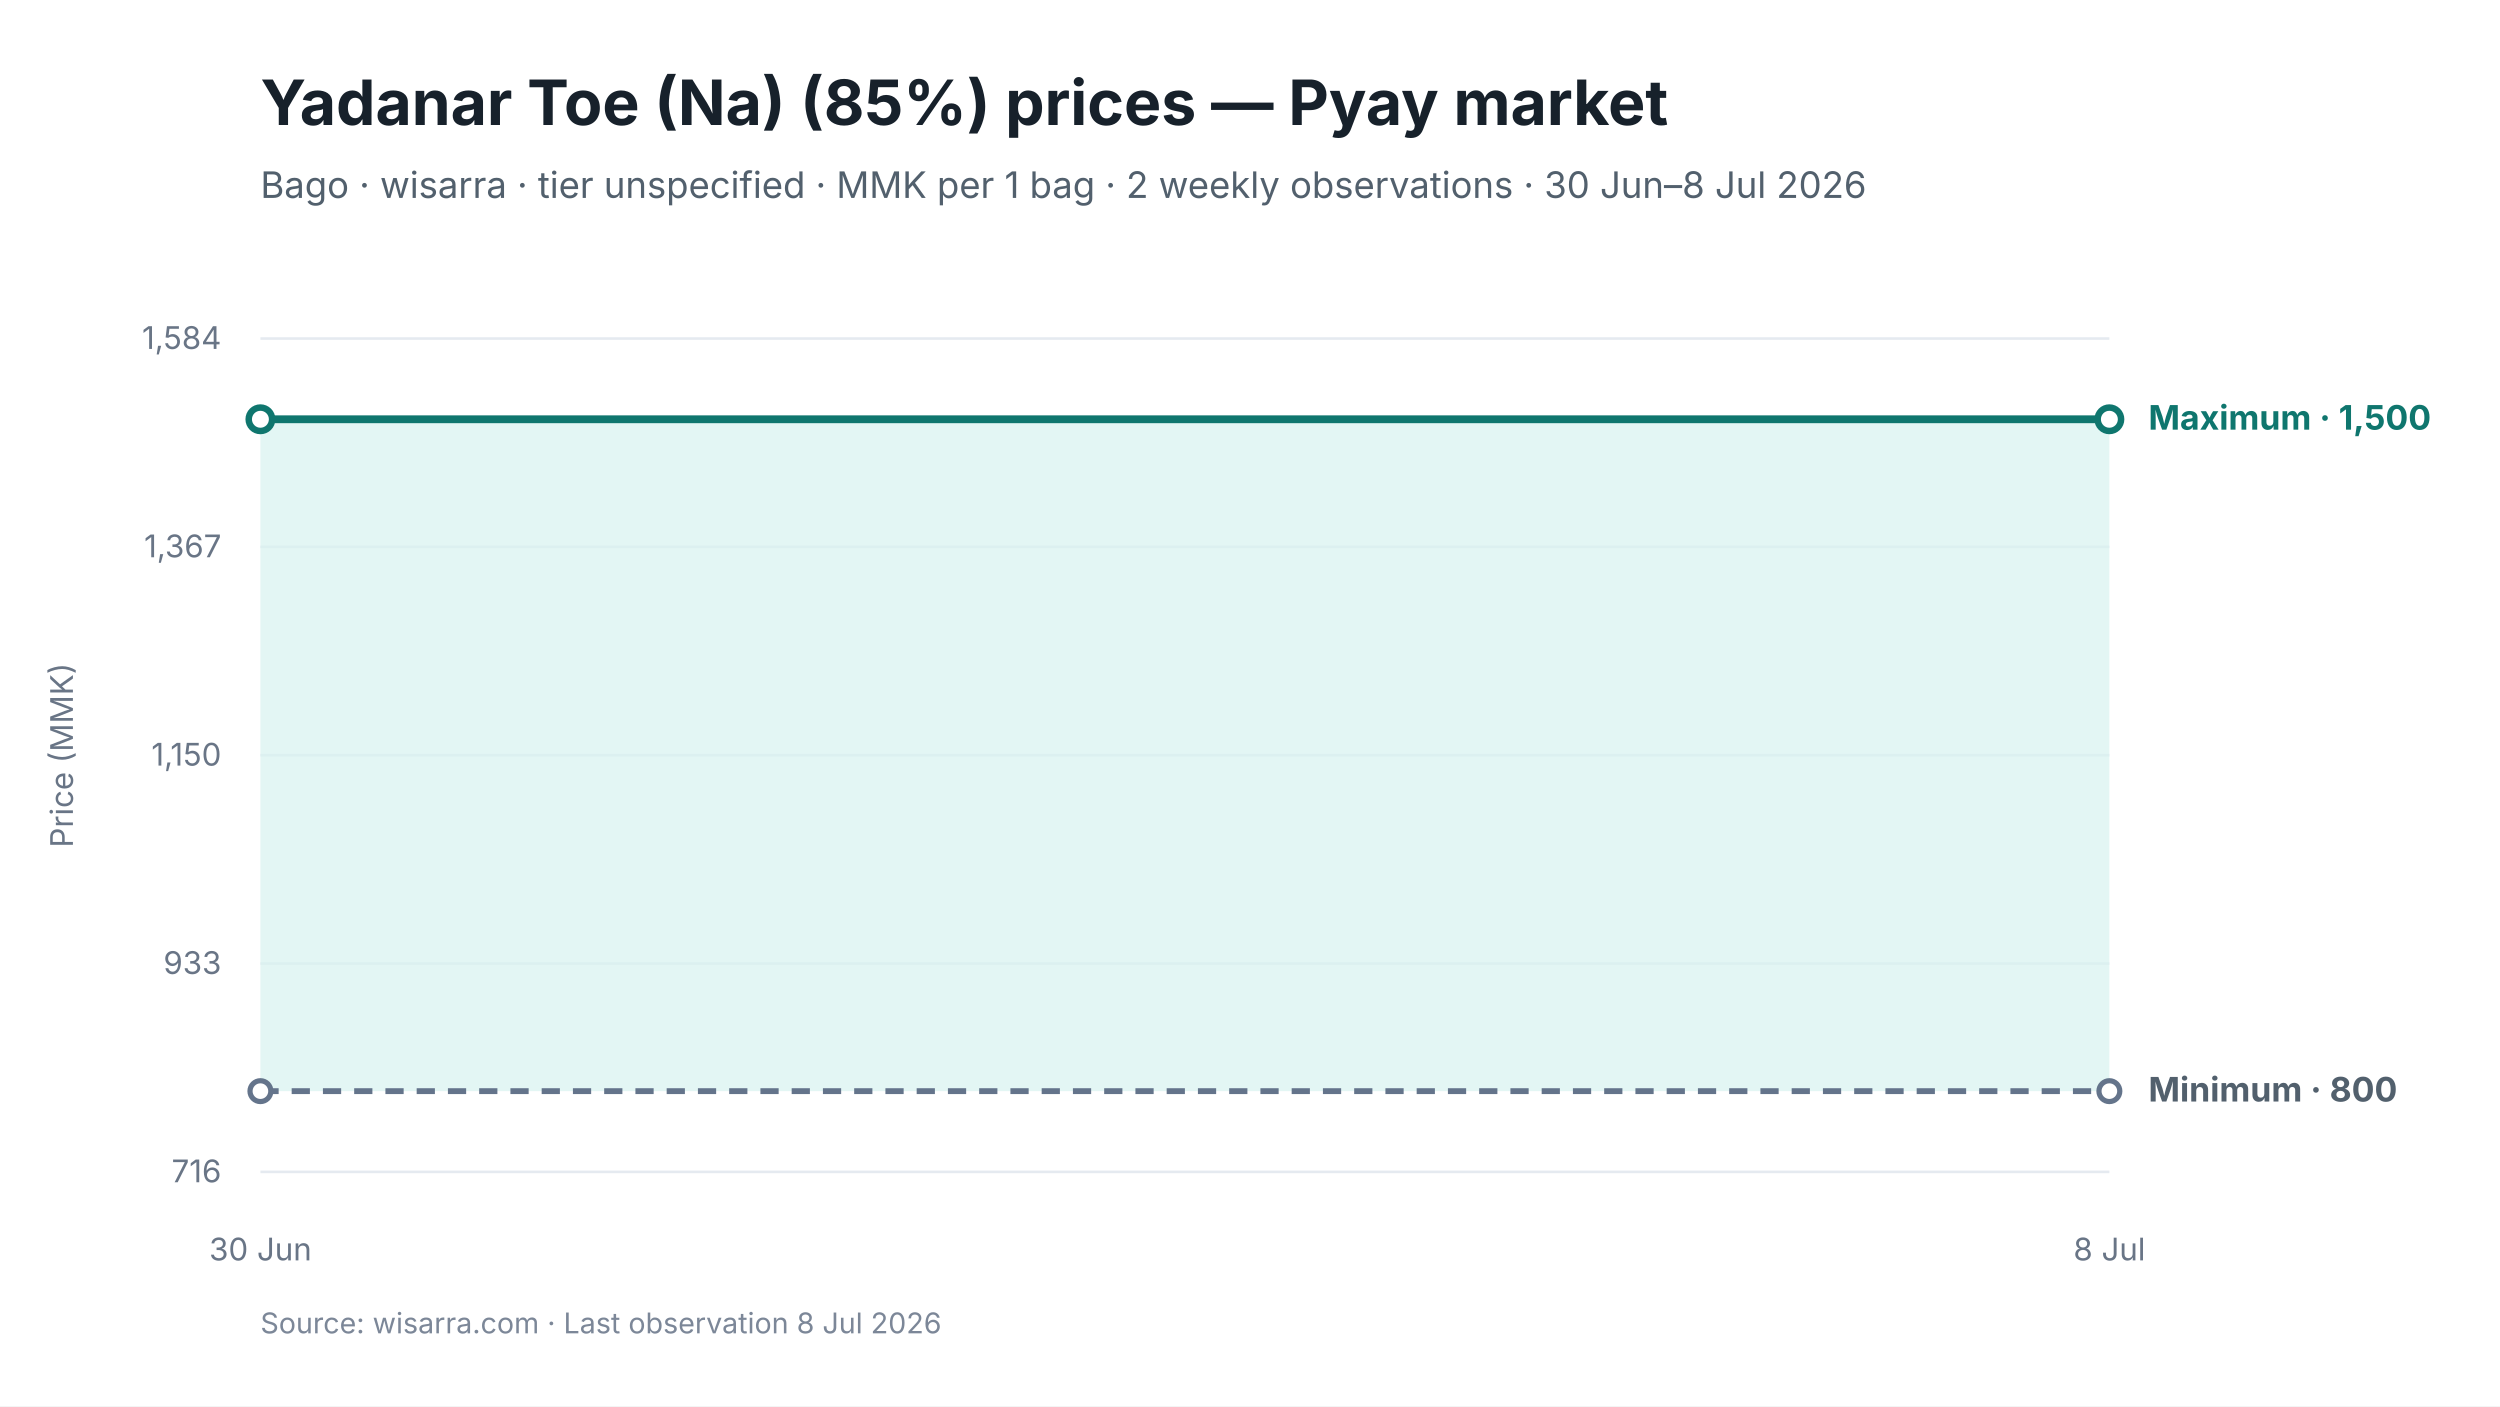
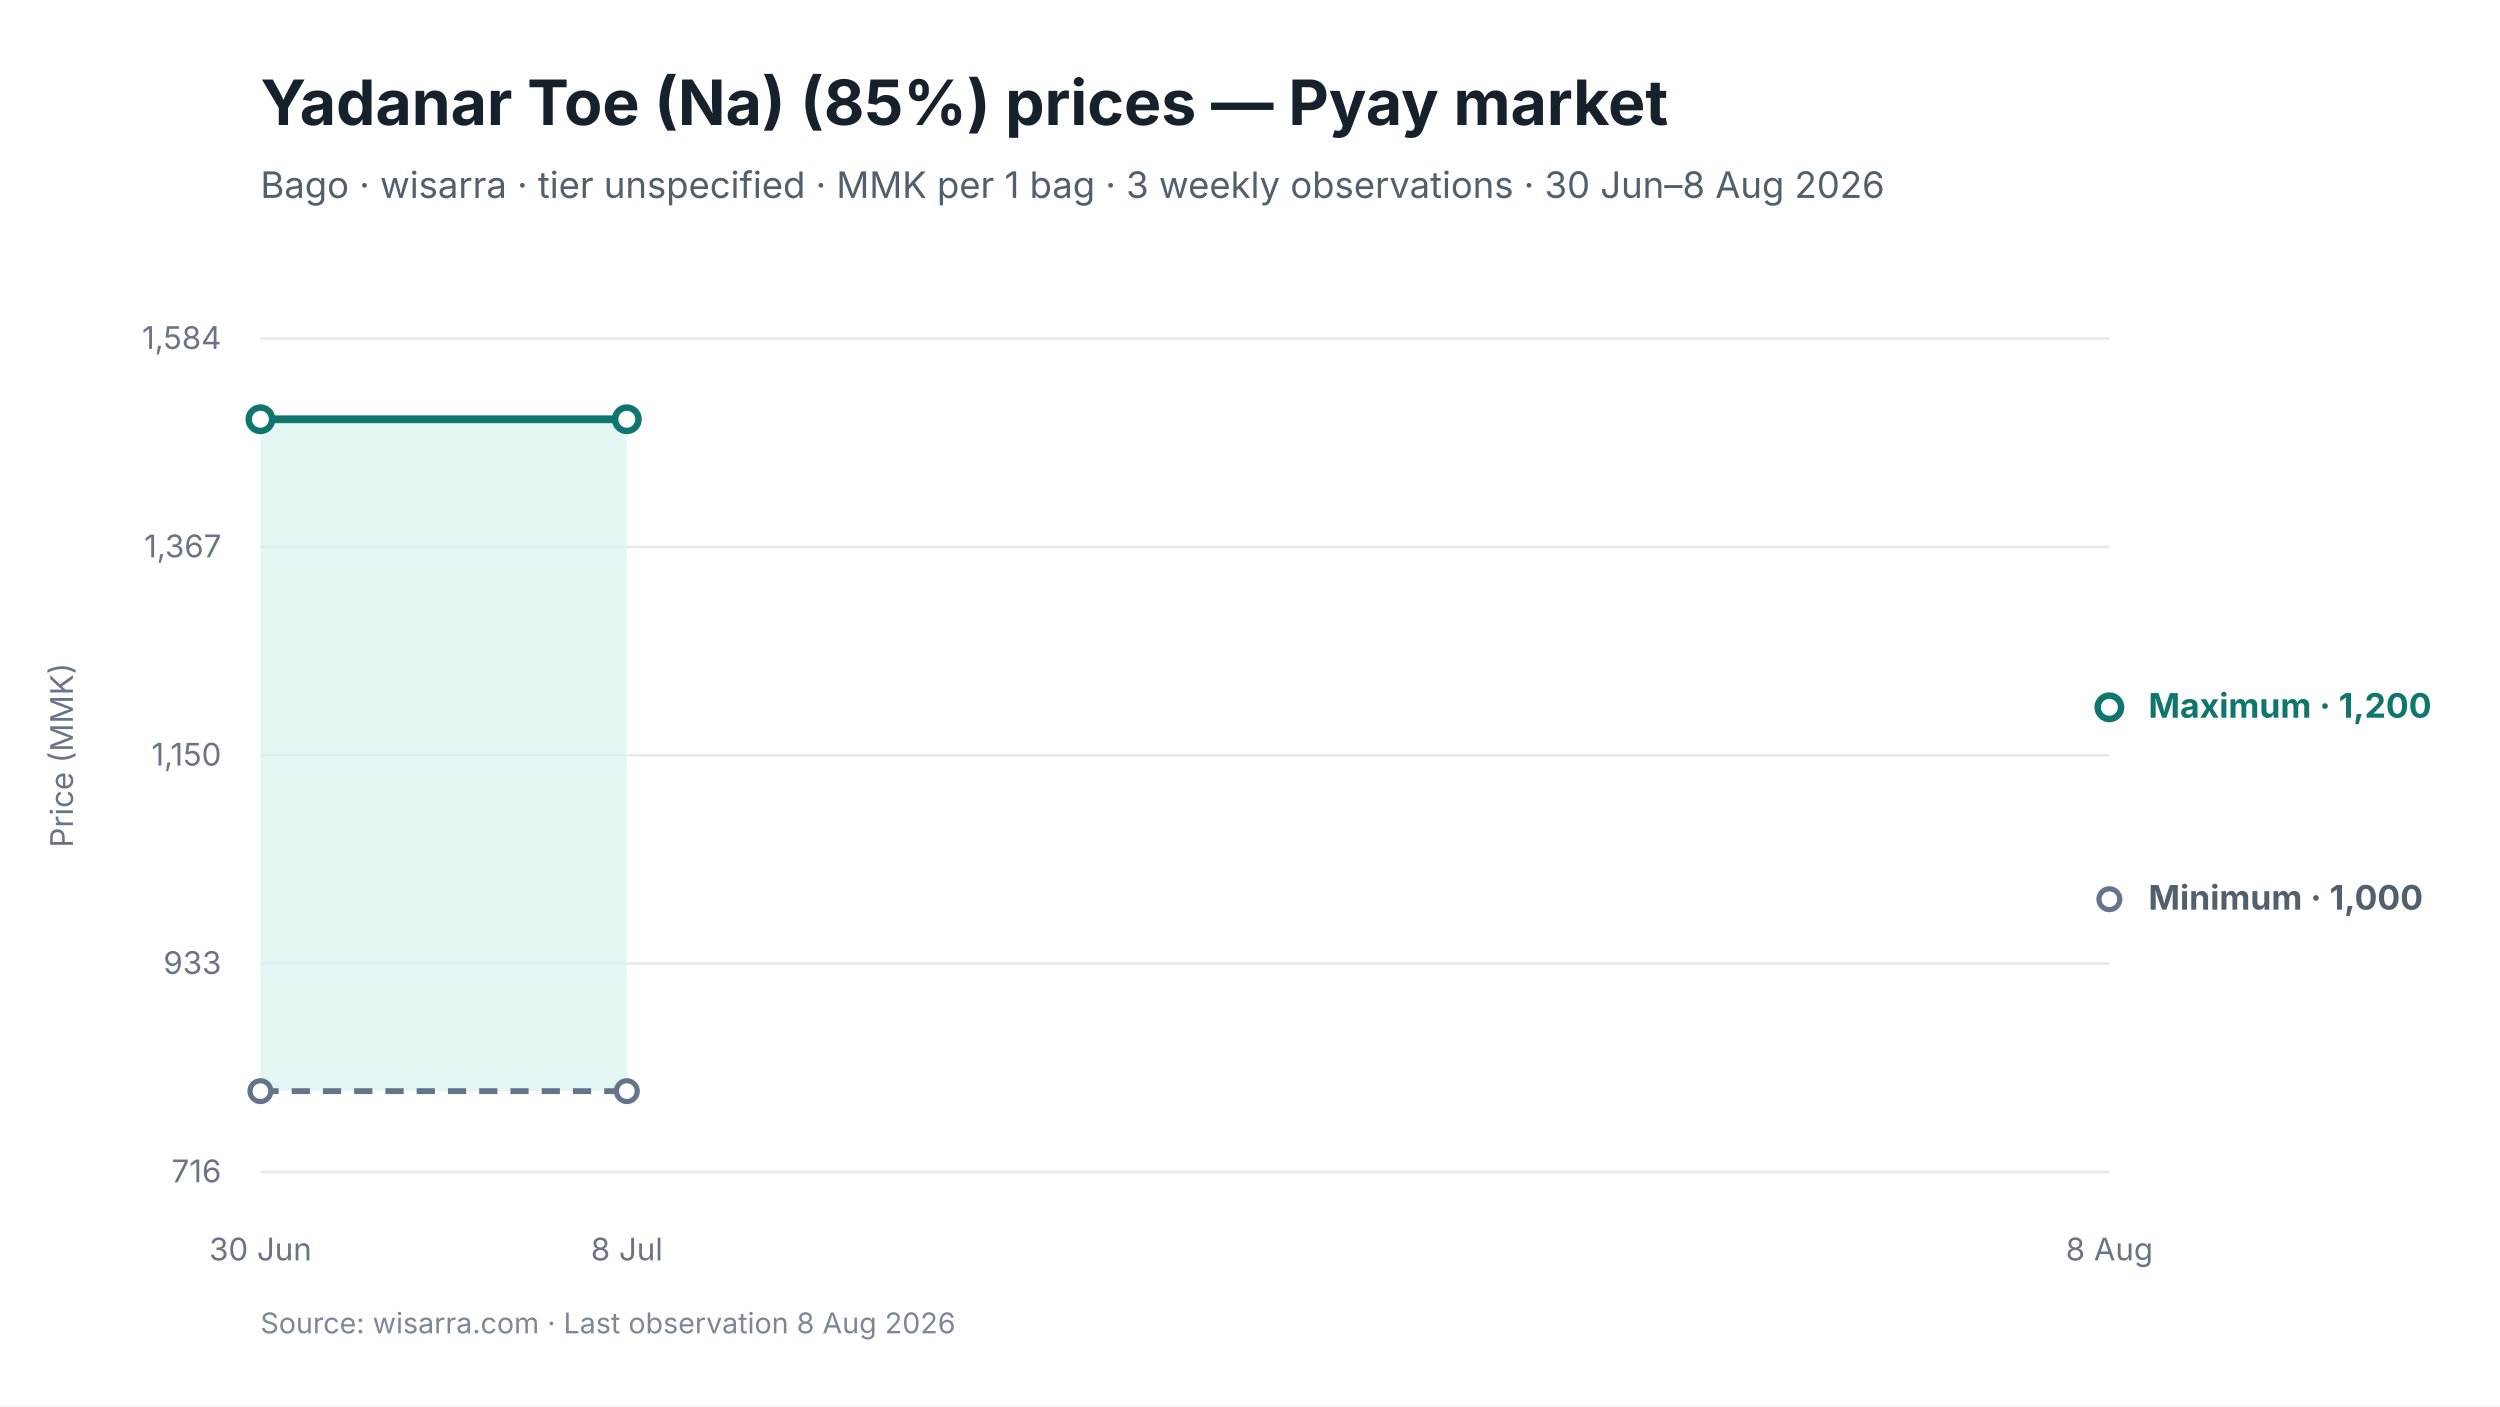
<svg xmlns="http://www.w3.org/2000/svg" viewBox="0 0 960 540" width="960" height="540" role="img" aria-labelledby="chart-title chart-desc">
  <style>
text { font-family: Inter, -apple-system, BlinkMacSystemFont, "Segoe UI", sans-serif; fill: #17212B; }
.chart-title { font-size: 24px; font-weight: 650; }
.subtitle { font-size: 14px; fill: #52606D; }
.axis { font-size: 12px; fill: #697586; }
.grid { stroke: #E5EAF0; stroke-width: 1; }
.range { fill: #D9F3F0; fill-opacity: 0.72; }
.maximum { stroke: #0F766E; stroke-width: 3; fill: none; }
.minimum { stroke: #64748B; stroke-width: 2.25; stroke-dasharray: 7 5; fill: none; }
.modal { stroke: #2563EB; stroke-width: 3; fill: none; }
.point-max { fill: #FFFFFF; stroke: #0F766E; stroke-width: 2.5; }
.point-min { fill: #FFFFFF; stroke: #64748B; stroke-width: 2; }
.point-modal { fill: #FFFFFF; stroke: #2563EB; stroke-width: 2.5; }
.direct-label { font-size: 13px; font-weight: 650; }
.maximum-label { fill: #0F766E; }
.minimum-label { fill: #52606D; }
.combined-label { fill: #334155; }
.modal-label { fill: #1D4ED8; }
.source { font-size: 11px; fill: #7C8798; }
</style>
  <rect width="960" height="540" fill="#FFFFFF" />
  <text id="chart-title" x="100" y="48" class="chart-title">Yadanar Toe (Na) (85%) prices — Pyay market</text>
-   <text x="100" y="76" class="subtitle">Bago · wisarra · tier unspecified · MMK per 1 bag · 2 weekly observations · 30 Jun–8 Jul 2026</text>
+   <text x="100" y="76" class="subtitle">Bago · wisarra · tier unspecified · MMK per 1 bag · 3 weekly observations · 30 Jun–8 Aug 2026</text>
  <line x1="100" y1="130.0" x2="810" y2="130.0" class="grid" />
  <text x="85" y="134.0" text-anchor="end" class="axis">1,584</text>
  <line x1="100" y1="210.0" x2="810" y2="210.0" class="grid" />
  <text x="85" y="214.0" text-anchor="end" class="axis">1,367</text>
  <line x1="100" y1="290.0" x2="810" y2="290.0" class="grid" />
  <text x="85" y="294.0" text-anchor="end" class="axis">1,150</text>
  <line x1="100" y1="370.0" x2="810" y2="370.0" class="grid" />
  <text x="85" y="374.0" text-anchor="end" class="axis">933</text>
  <line x1="100" y1="450.0" x2="810" y2="450.0" class="grid" />
  <text x="85" y="454.0" text-anchor="end" class="axis">716</text>
-   <polygon points="100.0,419.0 810.0,419.0 810.0,161.0 100.0,161.0" class="range" />
-   <path d="M 100.0 419.0 L 810.0 419.0" class="minimum" />
-   <path d="M 100.0 161.0 L 810.0 161.0" class="maximum" />
+   <polygon points="100.0,419.0 240.7,419.0 240.7,161.0 100.0,161.0" class="range" />
+   <path d="M 100.0 419.0 L 240.7 419.0" class="minimum" />
+   <path d="M 100.0 161.0 L 240.7 161.0" class="maximum" />
  <circle cx="100.0" cy="419.0" r="4" class="point-min" />
-   <circle cx="810.0" cy="419.0" r="4" class="point-min" />
+   <circle cx="240.7" cy="419.0" r="4" class="point-min" />
+   <circle cx="810.0" cy="345.3" r="4" class="point-min" />
  <circle cx="100.0" cy="161.0" r="4.5" class="point-max" />
-   <circle cx="810.0" cy="161.0" r="4.5" class="point-max" />
+   <circle cx="240.7" cy="161.0" r="4.5" class="point-max" />
+   <circle cx="810.0" cy="271.6" r="4.5" class="point-max" />
  <text x="100.0" y="484" text-anchor="middle" class="axis">30 Jun</text>
-   <text x="810.0" y="484" text-anchor="middle" class="axis">8 Jul</text>
-   <text x="825.0" y="165.0" class="direct-label maximum-label">Maximum · 1,500</text>
-   <text x="825.0" y="423.0" class="direct-label minimum-label">Minimum · 800</text>
+   <text x="240.7" y="484" text-anchor="middle" class="axis">8 Jul</text>
+   <text x="810.0" y="484" text-anchor="middle" class="axis">8 Aug</text>
+   <text x="825.0" y="275.6" class="direct-label maximum-label">Maximum · 1,200</text>
+   <text x="825.0" y="349.3" class="direct-label minimum-label">Minimum · 1,000</text>
  <text x="28" y="290.0" text-anchor="middle" class="axis" transform="rotate(-90 28 290.0)">Price (MMK)</text>
-   <text x="100" y="512" class="source">Source: wisarra.com · Last observation 8 Jul 2026</text>
+   <text x="100" y="512" class="source">Source: wisarra.com · Last observation 8 Aug 2026</text>
</svg>
